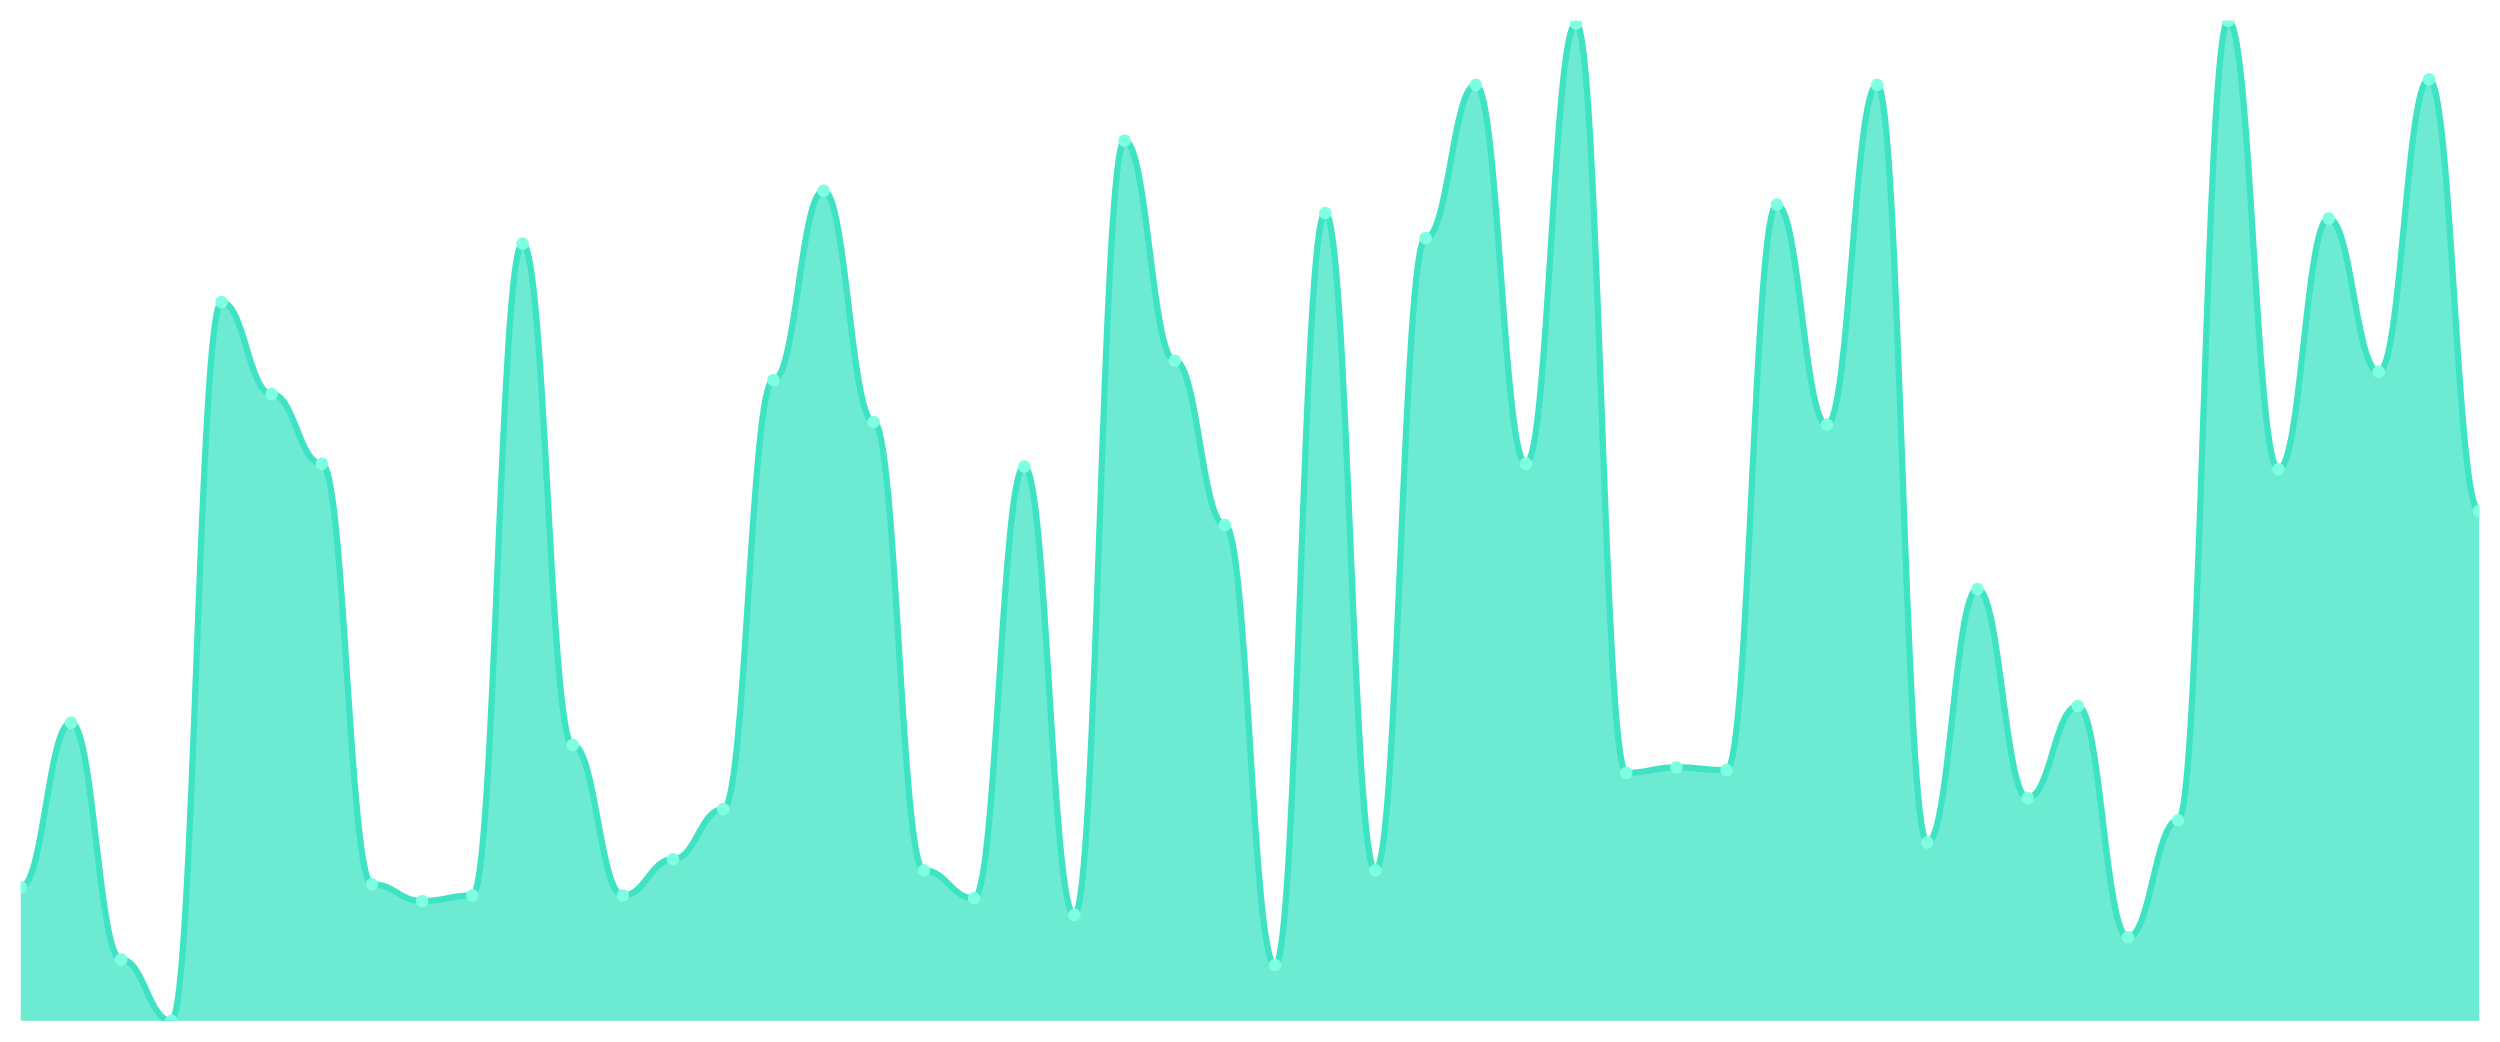
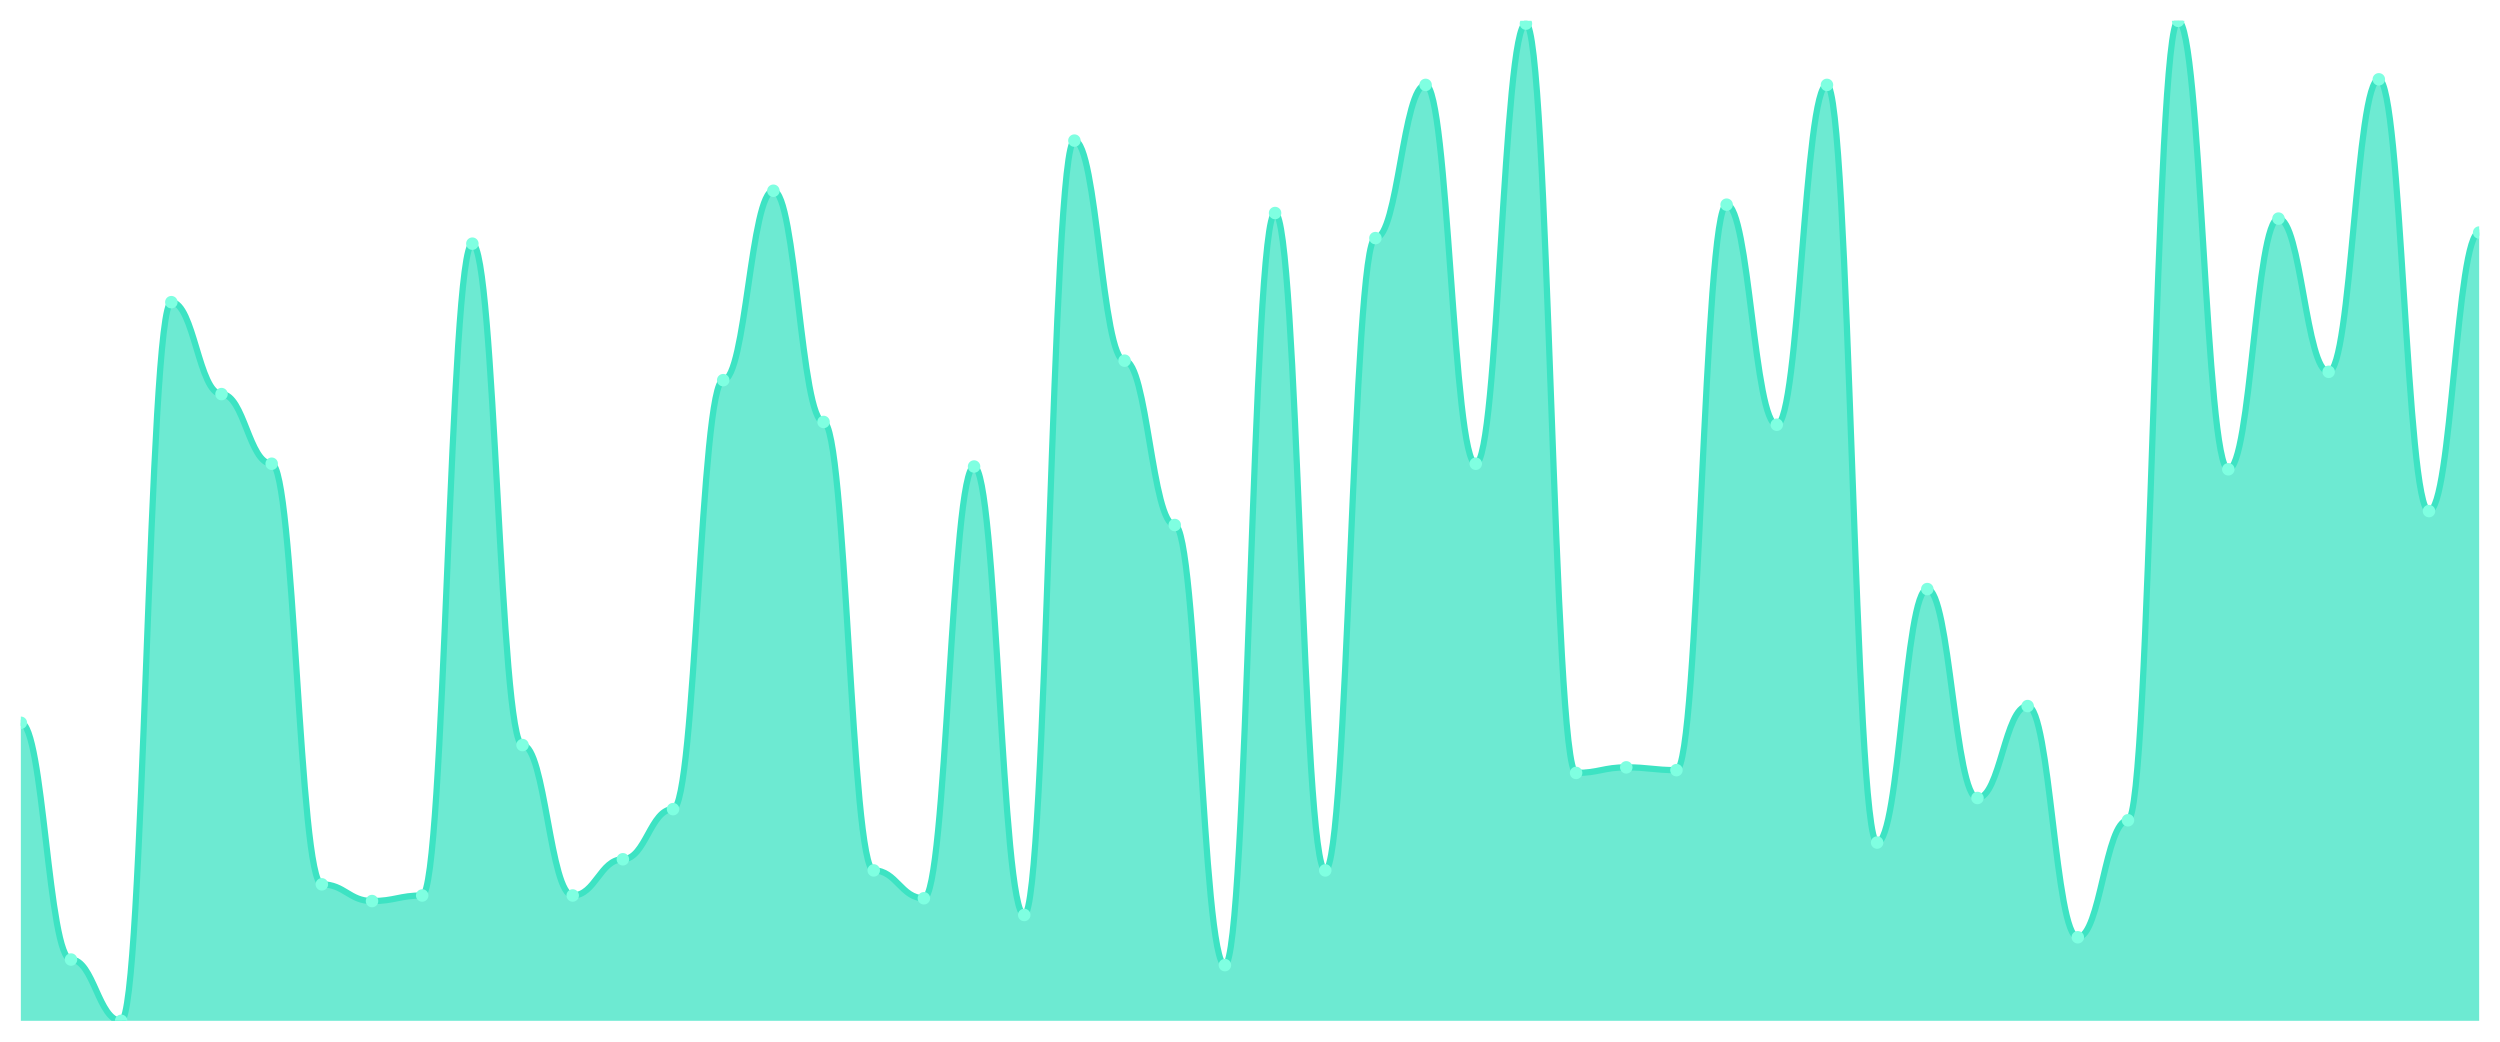
<svg xmlns="http://www.w3.org/2000/svg" viewBox="0 0 1200 500" width="1200" height="500">
  <defs>
    <clipPath id="c">
      <rect x="10" y="10" width="1180" height="480" />
    </clipPath>
  </defs>
  <rect width="1200" height="500" fill="none" />
  <g clip-path="url(#c)">
-     <path d="M 10,490 L 10,425.822 C 20.837,425.822 23.245,346.936 34.082,346.936 C 44.918,346.936 47.327,460.585 58.163,460.585 C 69,460.585 71.408,490 82.245,490 C 93.082,490 95.49,145.042 106.327,145.042 C 117.163,145.042 119.571,189.164 130.408,189.164 C 141.245,189.164 143.653,222.591 154.49,222.591 C 165.327,222.591 167.735,424.485 178.571,424.485 C 189.408,424.485 191.816,432.507 202.653,432.507 C 213.49,432.507 215.898,429.833 226.735,429.833 C 237.571,429.833 239.98,116.964 250.816,116.964 C 261.653,116.964 264.061,357.632 274.898,357.632 C 285.735,357.632 288.143,429.833 298.98,429.833 C 309.816,429.833 312.224,412.451 323.061,412.451 C 333.898,412.451 336.306,388.384 347.143,388.384 C 357.98,388.384 360.388,182.479 371.224,182.479 C 382.061,182.479 384.469,91.56 395.306,91.56 C 406.143,91.56 408.551,202.535 419.388,202.535 C 430.224,202.535 432.633,417.799 443.469,417.799 C 454.306,417.799 456.714,431.17 467.551,431.17 C 478.388,431.17 480.796,223.928 491.633,223.928 C 502.469,223.928 504.878,439.192 515.714,439.192 C 526.551,439.192 528.959,67.493 539.796,67.493 C 550.633,67.493 553.041,173.12 563.878,173.12 C 574.714,173.12 577.122,252.006 587.959,252.006 C 598.796,252.006 601.204,463.259 612.041,463.259 C 622.878,463.259 625.286,102.256 636.122,102.256 C 646.959,102.256 649.367,417.799 660.204,417.799 C 671.041,417.799 673.449,114.29 684.286,114.29 C 695.122,114.29 697.531,40.752 708.367,40.752 C 719.204,40.752 721.612,222.591 732.449,222.591 C 743.286,222.591 745.694,11.337 756.531,11.337 C 767.367,11.337 769.776,371.003 780.612,371.003 C 791.449,371.003 793.857,368.329 804.694,368.329 C 815.531,368.329 817.939,369.666 828.776,369.666 C 839.612,369.666 842.02,98.245 852.857,98.245 C 863.694,98.245 866.102,203.872 876.939,203.872 C 887.776,203.872 890.184,40.752 901.02,40.752 C 911.857,40.752 914.265,404.429 925.102,404.429 C 935.939,404.429 938.347,282.758 949.184,282.758 C 960.02,282.758 962.429,383.036 973.265,383.036 C 984.102,383.036 986.51,338.914 997.347,338.914 C 1008.184,338.914 1010.592,449.889 1021.429,449.889 C 1032.265,449.889 1034.673,393.733 1045.51,393.733 C 1056.347,393.733 1058.755,10 1069.592,10 C 1080.429,10 1082.837,225.265 1093.673,225.265 C 1104.51,225.265 1106.918,104.93 1117.755,104.93 C 1128.592,104.93 1131,178.468 1141.837,178.468 C 1152.673,178.468 1155.082,38.078 1165.918,38.078 C 1176.755,38.078 1179.163,245.32 1190,245.32 L 1190,490 Z" fill="rgba(61,227,195,0.75)" />
-     <path d="M 10,425.822 C 20.837,425.822 23.245,346.936 34.082,346.936 C 44.918,346.936 47.327,460.585 58.163,460.585 C 69,460.585 71.408,490 82.245,490 C 93.082,490 95.49,145.042 106.327,145.042 C 117.163,145.042 119.571,189.164 130.408,189.164 C 141.245,189.164 143.653,222.591 154.49,222.591 C 165.327,222.591 167.735,424.485 178.571,424.485 C 189.408,424.485 191.816,432.507 202.653,432.507 C 213.49,432.507 215.898,429.833 226.735,429.833 C 237.571,429.833 239.98,116.964 250.816,116.964 C 261.653,116.964 264.061,357.632 274.898,357.632 C 285.735,357.632 288.143,429.833 298.98,429.833 C 309.816,429.833 312.224,412.451 323.061,412.451 C 333.898,412.451 336.306,388.384 347.143,388.384 C 357.98,388.384 360.388,182.479 371.224,182.479 C 382.061,182.479 384.469,91.56 395.306,91.56 C 406.143,91.56 408.551,202.535 419.388,202.535 C 430.224,202.535 432.633,417.799 443.469,417.799 C 454.306,417.799 456.714,431.17 467.551,431.17 C 478.388,431.17 480.796,223.928 491.633,223.928 C 502.469,223.928 504.878,439.192 515.714,439.192 C 526.551,439.192 528.959,67.493 539.796,67.493 C 550.633,67.493 553.041,173.12 563.878,173.12 C 574.714,173.12 577.122,252.006 587.959,252.006 C 598.796,252.006 601.204,463.259 612.041,463.259 C 622.878,463.259 625.286,102.256 636.122,102.256 C 646.959,102.256 649.367,417.799 660.204,417.799 C 671.041,417.799 673.449,114.29 684.286,114.29 C 695.122,114.29 697.531,40.752 708.367,40.752 C 719.204,40.752 721.612,222.591 732.449,222.591 C 743.286,222.591 745.694,11.337 756.531,11.337 C 767.367,11.337 769.776,371.003 780.612,371.003 C 791.449,371.003 793.857,368.329 804.694,368.329 C 815.531,368.329 817.939,369.666 828.776,369.666 C 839.612,369.666 842.02,98.245 852.857,98.245 C 863.694,98.245 866.102,203.872 876.939,203.872 C 887.776,203.872 890.184,40.752 901.02,40.752 C 911.857,40.752 914.265,404.429 925.102,404.429 C 935.939,404.429 938.347,282.758 949.184,282.758 C 960.02,282.758 962.429,383.036 973.265,383.036 C 984.102,383.036 986.51,338.914 997.347,338.914 C 1008.184,338.914 1010.592,449.889 1021.429,449.889 C 1032.265,449.889 1034.673,393.733 1045.51,393.733 C 1056.347,393.733 1058.755,10 1069.592,10 C 1080.429,10 1082.837,225.265 1093.673,225.265 C 1104.51,225.265 1106.918,104.93 1117.755,104.93 C 1128.592,104.93 1131,178.468 1141.837,178.468 C 1152.673,178.468 1155.082,38.078 1165.918,38.078 C 1176.755,38.078 1179.163,245.32 1190,245.32" fill="none" stroke="#3de3c3" stroke-width="3" stroke-linecap="round" stroke-linejoin="round" />
-     <circle cx="10" cy="425.822" r="3" fill="#7fffe1" />
-     <circle cx="34.082" cy="346.936" r="3" fill="#7fffe1" />
-     <circle cx="58.163" cy="460.585" r="3" fill="#7fffe1" />
-     <circle cx="82.245" cy="490" r="3" fill="#7fffe1" />
-     <circle cx="106.327" cy="145.042" r="3" fill="#7fffe1" />
-     <circle cx="130.408" cy="189.164" r="3" fill="#7fffe1" />
-     <circle cx="154.49" cy="222.591" r="3" fill="#7fffe1" />
-     <circle cx="178.571" cy="424.485" r="3" fill="#7fffe1" />
-     <circle cx="202.653" cy="432.507" r="3" fill="#7fffe1" />
-     <circle cx="226.735" cy="429.833" r="3" fill="#7fffe1" />
-     <circle cx="250.816" cy="116.964" r="3" fill="#7fffe1" />
-     <circle cx="274.898" cy="357.632" r="3" fill="#7fffe1" />
-     <circle cx="298.98" cy="429.833" r="3" fill="#7fffe1" />
-     <circle cx="323.061" cy="412.451" r="3" fill="#7fffe1" />
-     <circle cx="347.143" cy="388.384" r="3" fill="#7fffe1" />
-     <circle cx="371.224" cy="182.479" r="3" fill="#7fffe1" />
-     <circle cx="395.306" cy="91.56" r="3" fill="#7fffe1" />
-     <circle cx="419.388" cy="202.535" r="3" fill="#7fffe1" />
-     <circle cx="443.469" cy="417.799" r="3" fill="#7fffe1" />
-     <circle cx="467.551" cy="431.17" r="3" fill="#7fffe1" />
-     <circle cx="491.633" cy="223.928" r="3" fill="#7fffe1" />
-     <circle cx="515.714" cy="439.192" r="3" fill="#7fffe1" />
-     <circle cx="539.796" cy="67.493" r="3" fill="#7fffe1" />
-     <circle cx="563.878" cy="173.12" r="3" fill="#7fffe1" />
-     <circle cx="587.959" cy="252.006" r="3" fill="#7fffe1" />
-     <circle cx="612.041" cy="463.259" r="3" fill="#7fffe1" />
-     <circle cx="636.122" cy="102.256" r="3" fill="#7fffe1" />
-     <circle cx="660.204" cy="417.799" r="3" fill="#7fffe1" />
-     <circle cx="684.286" cy="114.29" r="3" fill="#7fffe1" />
-     <circle cx="708.367" cy="40.752" r="3" fill="#7fffe1" />
-     <circle cx="732.449" cy="222.591" r="3" fill="#7fffe1" />
-     <circle cx="756.531" cy="11.337" r="3" fill="#7fffe1" />
-     <circle cx="780.612" cy="371.003" r="3" fill="#7fffe1" />
-     <circle cx="804.694" cy="368.329" r="3" fill="#7fffe1" />
-     <circle cx="828.776" cy="369.666" r="3" fill="#7fffe1" />
-     <circle cx="852.857" cy="98.245" r="3" fill="#7fffe1" />
-     <circle cx="876.939" cy="203.872" r="3" fill="#7fffe1" />
-     <circle cx="901.02" cy="40.752" r="3" fill="#7fffe1" />
-     <circle cx="925.102" cy="404.429" r="3" fill="#7fffe1" />
-     <circle cx="949.184" cy="282.758" r="3" fill="#7fffe1" />
-     <circle cx="973.265" cy="383.036" r="3" fill="#7fffe1" />
-     <circle cx="997.347" cy="338.914" r="3" fill="#7fffe1" />
-     <circle cx="1021.429" cy="449.889" r="3" fill="#7fffe1" />
-     <circle cx="1045.51" cy="393.733" r="3" fill="#7fffe1" />
-     <circle cx="1069.592" cy="10" r="3" fill="#7fffe1" />
-     <circle cx="1093.673" cy="225.265" r="3" fill="#7fffe1" />
-     <circle cx="1117.755" cy="104.93" r="3" fill="#7fffe1" />
-     <circle cx="1141.837" cy="178.468" r="3" fill="#7fffe1" />
-     <circle cx="1165.918" cy="38.078" r="3" fill="#7fffe1" />
-     <circle cx="1190" cy="245.32" r="3" fill="#7fffe1" />
+     <path d="M 10,490 L 10,346.936 C 20.837,346.936 23.245,460.585 34.082,460.585 C 44.918,460.585 47.327,490 58.163,490 C 69,490 71.408,145.042 82.245,145.042 C 93.082,145.042 95.49,189.164 106.327,189.164 C 117.163,189.164 119.571,222.591 130.408,222.591 C 141.245,222.591 143.653,424.485 154.49,424.485 C 165.327,424.485 167.735,432.507 178.571,432.507 C 189.408,432.507 191.816,429.833 202.653,429.833 C 213.49,429.833 215.898,116.964 226.735,116.964 C 237.571,116.964 239.98,357.632 250.816,357.632 C 261.653,357.632 264.061,429.833 274.898,429.833 C 285.735,429.833 288.143,412.451 298.98,412.451 C 309.816,412.451 312.224,388.384 323.061,388.384 C 333.898,388.384 336.306,182.479 347.143,182.479 C 357.98,182.479 360.388,91.56 371.224,91.56 C 382.061,91.56 384.469,202.535 395.306,202.535 C 406.143,202.535 408.551,417.799 419.388,417.799 C 430.224,417.799 432.633,431.17 443.469,431.17 C 454.306,431.17 456.714,223.928 467.551,223.928 C 478.388,223.928 480.796,439.192 491.633,439.192 C 502.469,439.192 504.878,67.493 515.714,67.493 C 526.551,67.493 528.959,173.12 539.796,173.12 C 550.633,173.12 553.041,252.006 563.878,252.006 C 574.714,252.006 577.122,463.259 587.959,463.259 C 598.796,463.259 601.204,102.256 612.041,102.256 C 622.878,102.256 625.286,417.799 636.122,417.799 C 646.959,417.799 649.367,114.29 660.204,114.29 C 671.041,114.29 673.449,40.752 684.286,40.752 C 695.122,40.752 697.531,222.591 708.367,222.591 C 719.204,222.591 721.612,11.337 732.449,11.337 C 743.286,11.337 745.694,371.003 756.531,371.003 C 767.367,371.003 769.776,368.329 780.612,368.329 C 791.449,368.329 793.857,369.666 804.694,369.666 C 815.531,369.666 817.939,98.245 828.776,98.245 C 839.612,98.245 842.02,203.872 852.857,203.872 C 863.694,203.872 866.102,40.752 876.939,40.752 C 887.776,40.752 890.184,404.429 901.02,404.429 C 911.857,404.429 914.265,282.758 925.102,282.758 C 935.939,282.758 938.347,383.036 949.184,383.036 C 960.02,383.036 962.429,338.914 973.265,338.914 C 984.102,338.914 986.51,449.889 997.347,449.889 C 1008.184,449.889 1010.592,393.733 1021.429,393.733 C 1032.265,393.733 1034.673,10 1045.51,10 C 1056.347,10 1058.755,225.265 1069.592,225.265 C 1080.429,225.265 1082.837,104.93 1093.673,104.93 C 1104.51,104.93 1106.918,178.468 1117.755,178.468 C 1128.592,178.468 1131,38.078 1141.837,38.078 C 1152.673,38.078 1155.082,245.32 1165.918,245.32 C 1176.755,245.32 1179.163,111.616 1190,111.616 L 1190,490 Z" fill="rgba(61,227,195,0.75)" />
+     <path d="M 10,346.936 C 20.837,346.936 23.245,460.585 34.082,460.585 C 44.918,460.585 47.327,490 58.163,490 C 69,490 71.408,145.042 82.245,145.042 C 93.082,145.042 95.49,189.164 106.327,189.164 C 117.163,189.164 119.571,222.591 130.408,222.591 C 141.245,222.591 143.653,424.485 154.49,424.485 C 165.327,424.485 167.735,432.507 178.571,432.507 C 189.408,432.507 191.816,429.833 202.653,429.833 C 213.49,429.833 215.898,116.964 226.735,116.964 C 237.571,116.964 239.98,357.632 250.816,357.632 C 261.653,357.632 264.061,429.833 274.898,429.833 C 285.735,429.833 288.143,412.451 298.98,412.451 C 309.816,412.451 312.224,388.384 323.061,388.384 C 333.898,388.384 336.306,182.479 347.143,182.479 C 357.98,182.479 360.388,91.56 371.224,91.56 C 382.061,91.56 384.469,202.535 395.306,202.535 C 406.143,202.535 408.551,417.799 419.388,417.799 C 430.224,417.799 432.633,431.17 443.469,431.17 C 454.306,431.17 456.714,223.928 467.551,223.928 C 478.388,223.928 480.796,439.192 491.633,439.192 C 502.469,439.192 504.878,67.493 515.714,67.493 C 526.551,67.493 528.959,173.12 539.796,173.12 C 550.633,173.12 553.041,252.006 563.878,252.006 C 574.714,252.006 577.122,463.259 587.959,463.259 C 598.796,463.259 601.204,102.256 612.041,102.256 C 622.878,102.256 625.286,417.799 636.122,417.799 C 646.959,417.799 649.367,114.29 660.204,114.29 C 671.041,114.29 673.449,40.752 684.286,40.752 C 695.122,40.752 697.531,222.591 708.367,222.591 C 719.204,222.591 721.612,11.337 732.449,11.337 C 743.286,11.337 745.694,371.003 756.531,371.003 C 767.367,371.003 769.776,368.329 780.612,368.329 C 791.449,368.329 793.857,369.666 804.694,369.666 C 815.531,369.666 817.939,98.245 828.776,98.245 C 839.612,98.245 842.02,203.872 852.857,203.872 C 863.694,203.872 866.102,40.752 876.939,40.752 C 887.776,40.752 890.184,404.429 901.02,404.429 C 911.857,404.429 914.265,282.758 925.102,282.758 C 935.939,282.758 938.347,383.036 949.184,383.036 C 960.02,383.036 962.429,338.914 973.265,338.914 C 984.102,338.914 986.51,449.889 997.347,449.889 C 1008.184,449.889 1010.592,393.733 1021.429,393.733 C 1032.265,393.733 1034.673,10 1045.51,10 C 1056.347,10 1058.755,225.265 1069.592,225.265 C 1080.429,225.265 1082.837,104.93 1093.673,104.93 C 1104.51,104.93 1106.918,178.468 1117.755,178.468 C 1128.592,178.468 1131,38.078 1141.837,38.078 C 1152.673,38.078 1155.082,245.32 1165.918,245.32 C 1176.755,245.32 1179.163,111.616 1190,111.616" fill="none" stroke="#3de3c3" stroke-width="3" stroke-linecap="round" stroke-linejoin="round" />
+     <circle cx="10" cy="346.936" r="3" fill="#7fffe1" />
+     <circle cx="34.082" cy="460.585" r="3" fill="#7fffe1" />
+     <circle cx="58.163" cy="490" r="3" fill="#7fffe1" />
+     <circle cx="82.245" cy="145.042" r="3" fill="#7fffe1" />
+     <circle cx="106.327" cy="189.164" r="3" fill="#7fffe1" />
+     <circle cx="130.408" cy="222.591" r="3" fill="#7fffe1" />
+     <circle cx="154.49" cy="424.485" r="3" fill="#7fffe1" />
+     <circle cx="178.571" cy="432.507" r="3" fill="#7fffe1" />
+     <circle cx="202.653" cy="429.833" r="3" fill="#7fffe1" />
+     <circle cx="226.735" cy="116.964" r="3" fill="#7fffe1" />
+     <circle cx="250.816" cy="357.632" r="3" fill="#7fffe1" />
+     <circle cx="274.898" cy="429.833" r="3" fill="#7fffe1" />
+     <circle cx="298.98" cy="412.451" r="3" fill="#7fffe1" />
+     <circle cx="323.061" cy="388.384" r="3" fill="#7fffe1" />
+     <circle cx="347.143" cy="182.479" r="3" fill="#7fffe1" />
+     <circle cx="371.224" cy="91.56" r="3" fill="#7fffe1" />
+     <circle cx="395.306" cy="202.535" r="3" fill="#7fffe1" />
+     <circle cx="419.388" cy="417.799" r="3" fill="#7fffe1" />
+     <circle cx="443.469" cy="431.17" r="3" fill="#7fffe1" />
+     <circle cx="467.551" cy="223.928" r="3" fill="#7fffe1" />
+     <circle cx="491.633" cy="439.192" r="3" fill="#7fffe1" />
+     <circle cx="515.714" cy="67.493" r="3" fill="#7fffe1" />
+     <circle cx="539.796" cy="173.12" r="3" fill="#7fffe1" />
+     <circle cx="563.878" cy="252.006" r="3" fill="#7fffe1" />
+     <circle cx="587.959" cy="463.259" r="3" fill="#7fffe1" />
+     <circle cx="612.041" cy="102.256" r="3" fill="#7fffe1" />
+     <circle cx="636.122" cy="417.799" r="3" fill="#7fffe1" />
+     <circle cx="660.204" cy="114.29" r="3" fill="#7fffe1" />
+     <circle cx="684.286" cy="40.752" r="3" fill="#7fffe1" />
+     <circle cx="708.367" cy="222.591" r="3" fill="#7fffe1" />
+     <circle cx="732.449" cy="11.337" r="3" fill="#7fffe1" />
+     <circle cx="756.531" cy="371.003" r="3" fill="#7fffe1" />
+     <circle cx="780.612" cy="368.329" r="3" fill="#7fffe1" />
+     <circle cx="804.694" cy="369.666" r="3" fill="#7fffe1" />
+     <circle cx="828.776" cy="98.245" r="3" fill="#7fffe1" />
+     <circle cx="852.857" cy="203.872" r="3" fill="#7fffe1" />
+     <circle cx="876.939" cy="40.752" r="3" fill="#7fffe1" />
+     <circle cx="901.02" cy="404.429" r="3" fill="#7fffe1" />
+     <circle cx="925.102" cy="282.758" r="3" fill="#7fffe1" />
+     <circle cx="949.184" cy="383.036" r="3" fill="#7fffe1" />
+     <circle cx="973.265" cy="338.914" r="3" fill="#7fffe1" />
+     <circle cx="997.347" cy="449.889" r="3" fill="#7fffe1" />
+     <circle cx="1021.429" cy="393.733" r="3" fill="#7fffe1" />
+     <circle cx="1045.51" cy="10" r="3" fill="#7fffe1" />
+     <circle cx="1069.592" cy="225.265" r="3" fill="#7fffe1" />
+     <circle cx="1093.673" cy="104.93" r="3" fill="#7fffe1" />
+     <circle cx="1117.755" cy="178.468" r="3" fill="#7fffe1" />
+     <circle cx="1141.837" cy="38.078" r="3" fill="#7fffe1" />
+     <circle cx="1165.918" cy="245.32" r="3" fill="#7fffe1" />
+     <circle cx="1190" cy="111.616" r="3" fill="#7fffe1" />
  </g>
</svg>
